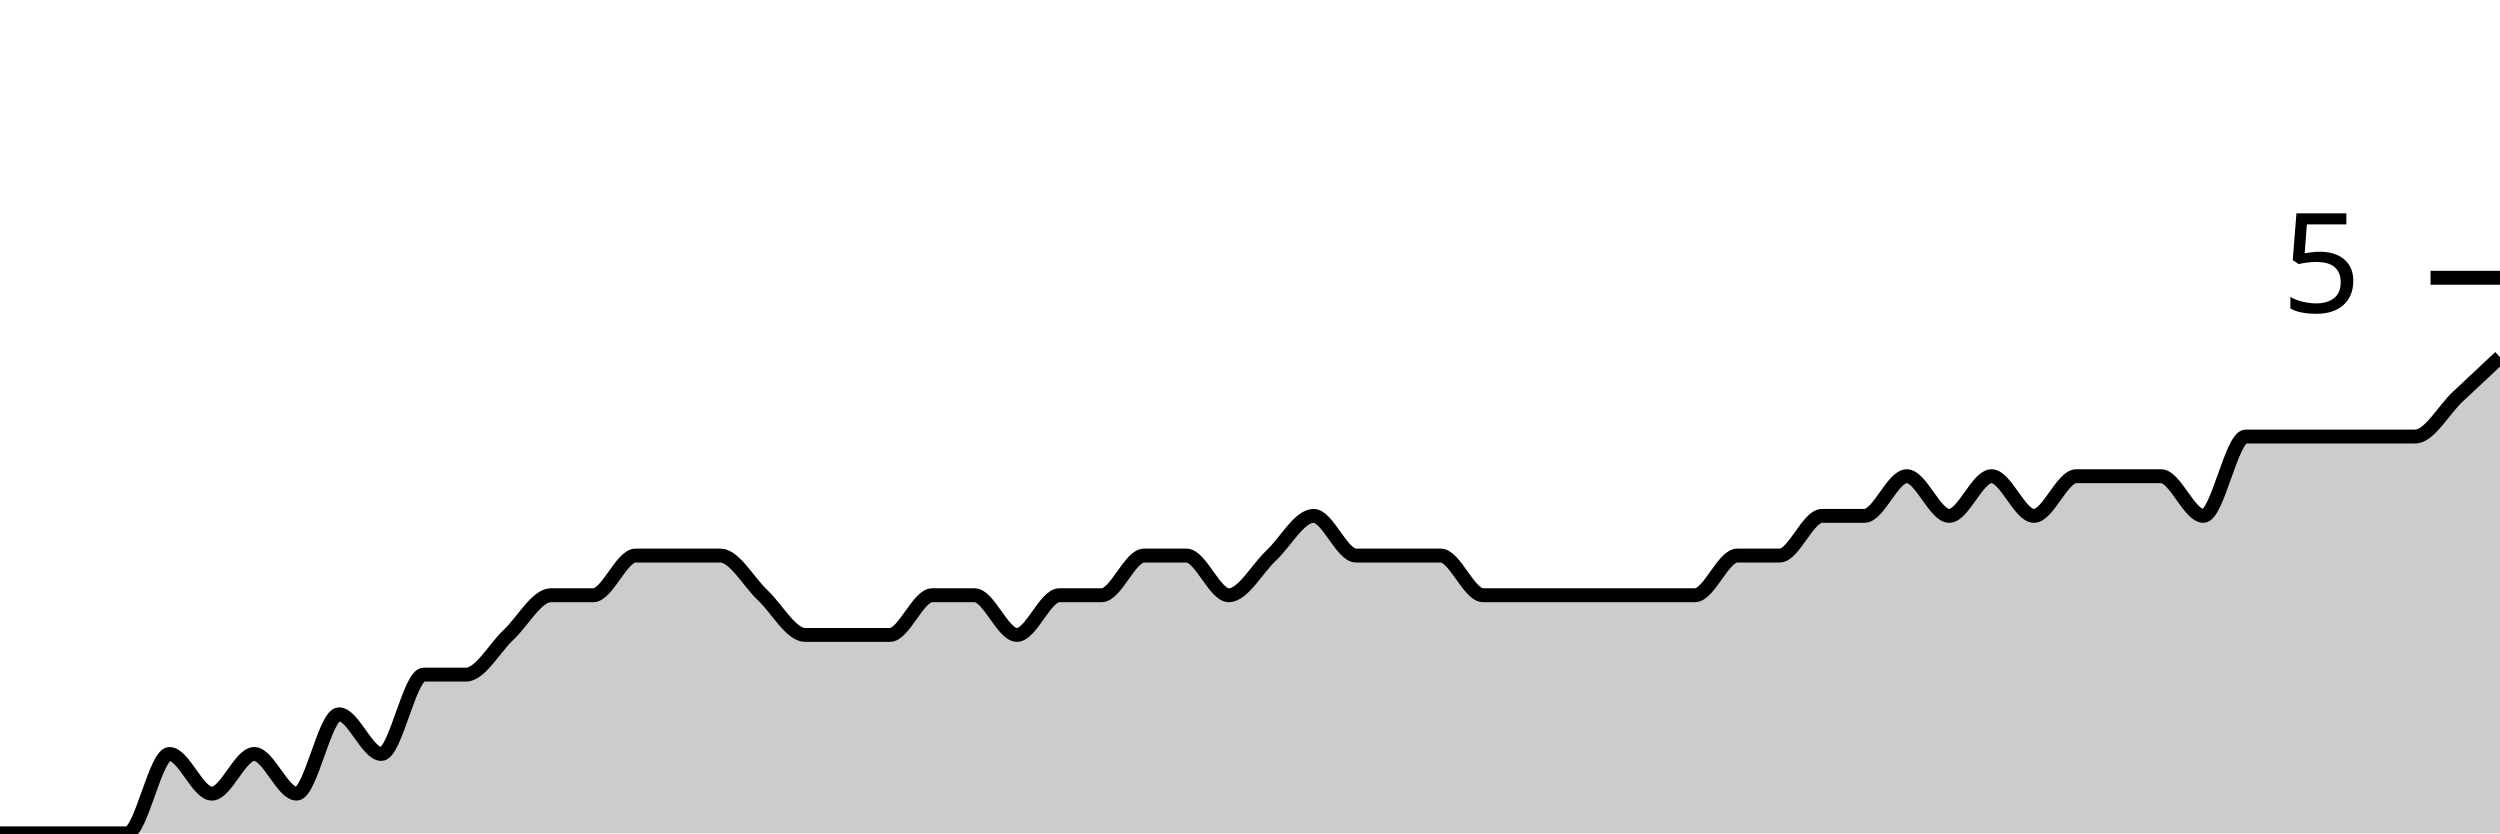
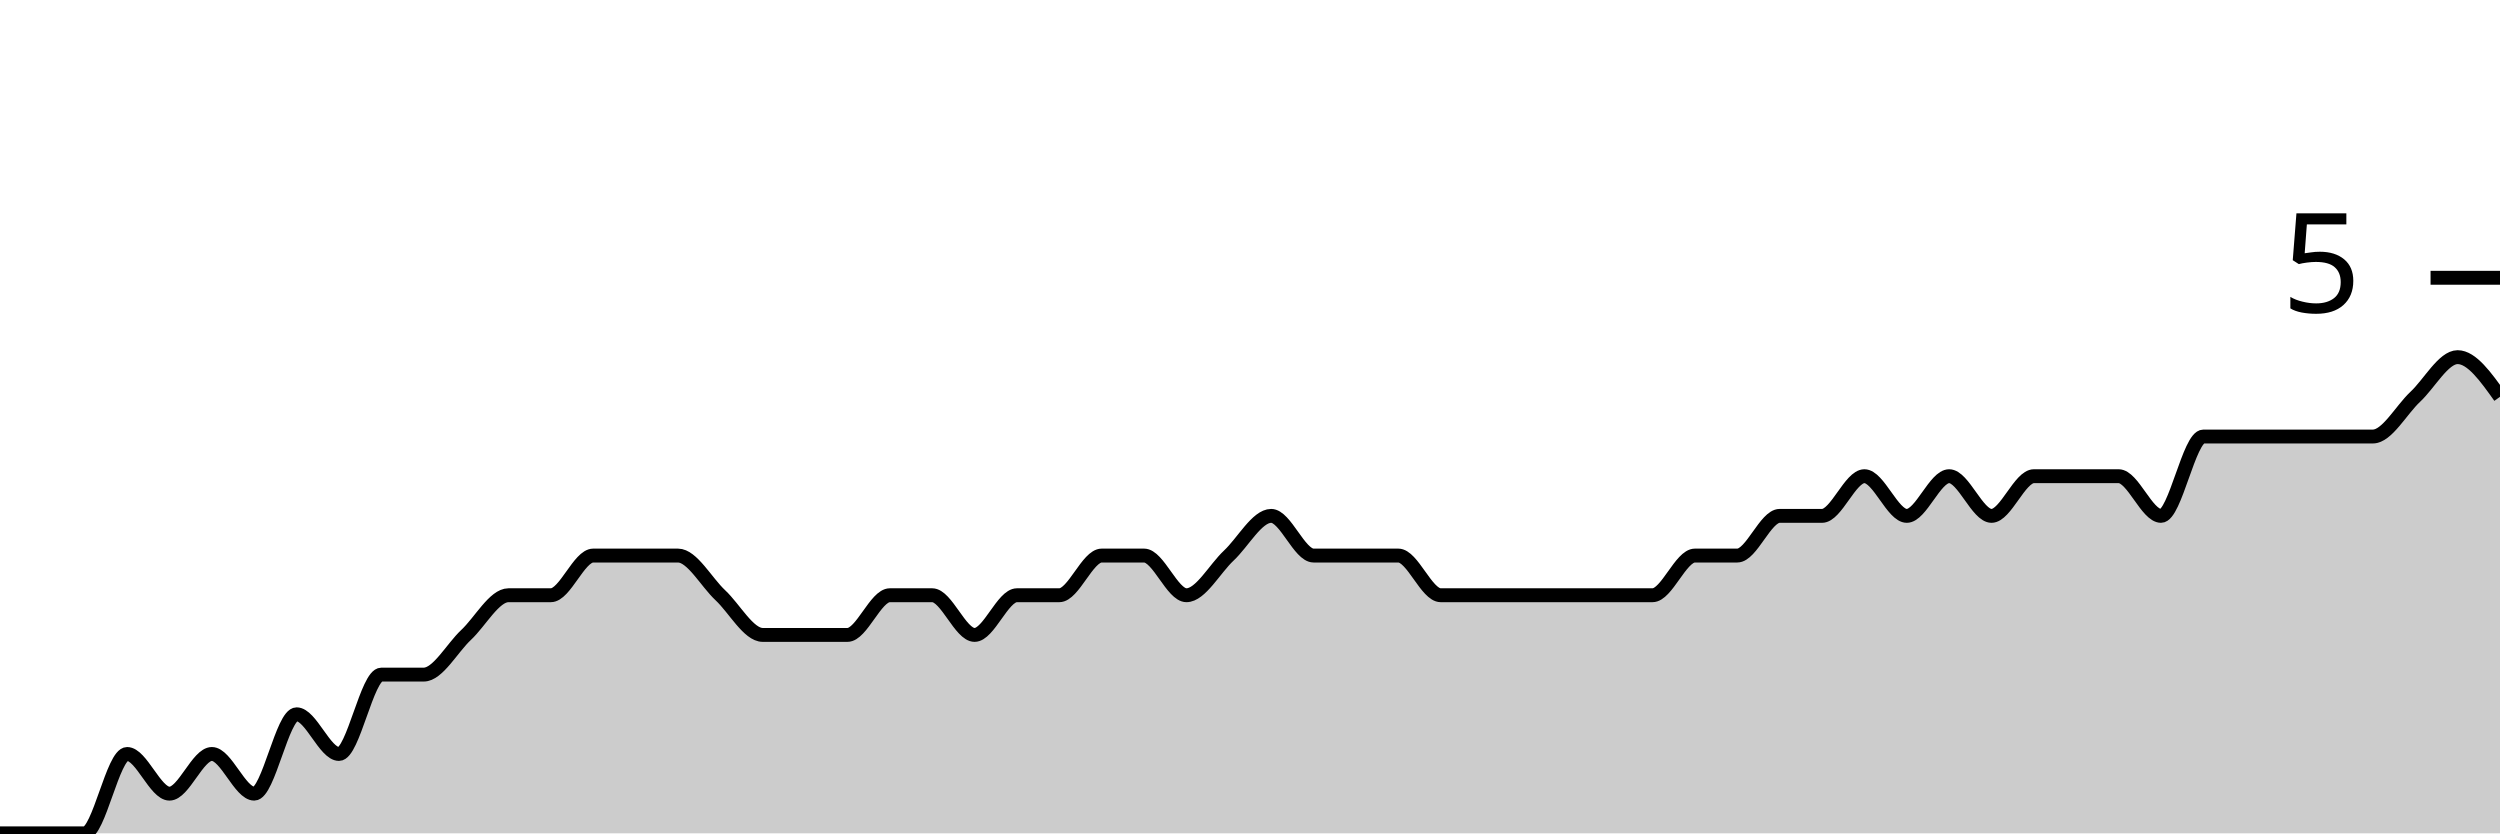
<svg xmlns="http://www.w3.org/2000/svg" viewBox="0 0 180 60">
  <g transform="translate(0,20)">
-     <path class="area" fill="rgba(0, 0, 0, 0.2)" d="M0,40C1.017,40,2.034,40,3.051,40C4.068,40,5.085,40,6.102,40C7.119,40,8.136,40,9.153,40C10.169,40,11.186,34.286,12.203,34.286C13.22,34.286,14.237,37.143,15.254,37.143C16.271,37.143,17.288,34.286,18.305,34.286C19.322,34.286,20.339,37.143,21.356,37.143C22.373,37.143,23.39,31.429,24.407,31.429C25.424,31.429,26.441,34.286,27.458,34.286C28.475,34.286,29.492,28.571,30.508,28.571C31.525,28.571,32.542,28.571,33.559,28.571C34.576,28.571,35.593,26.667,36.61,25.714C37.627,24.762,38.644,22.857,39.661,22.857C40.678,22.857,41.695,22.857,42.712,22.857C43.729,22.857,44.746,20,45.763,20C46.78,20,47.797,20,48.814,20C49.831,20,50.847,20,51.864,20C52.881,20,53.898,21.905,54.915,22.857C55.932,23.81,56.949,25.714,57.966,25.714C58.983,25.714,60,25.714,61.017,25.714C62.034,25.714,63.051,25.714,64.068,25.714C65.085,25.714,66.102,22.857,67.119,22.857C68.136,22.857,69.153,22.857,70.169,22.857C71.186,22.857,72.203,25.714,73.22,25.714C74.237,25.714,75.254,22.857,76.271,22.857C77.288,22.857,78.305,22.857,79.322,22.857C80.339,22.857,81.356,20,82.373,20C83.39,20,84.407,20,85.424,20C86.441,20,87.458,22.857,88.475,22.857C89.492,22.857,90.508,20.952,91.525,20C92.542,19.048,93.559,17.143,94.576,17.143C95.593,17.143,96.61,20,97.627,20C98.644,20,99.661,20,100.678,20C101.695,20,102.712,20,103.729,20C104.746,20,105.763,22.857,106.78,22.857C107.797,22.857,108.814,22.857,109.831,22.857C110.847,22.857,111.864,22.857,112.881,22.857C113.898,22.857,114.915,22.857,115.932,22.857C116.949,22.857,117.966,22.857,118.983,22.857C120,22.857,121.017,22.857,122.034,22.857C123.051,22.857,124.068,20,125.085,20C126.102,20,127.119,20,128.136,20C129.153,20,130.169,17.143,131.186,17.143C132.203,17.143,133.22,17.143,134.237,17.143C135.254,17.143,136.271,14.286,137.288,14.286C138.305,14.286,139.322,17.143,140.339,17.143C141.356,17.143,142.373,14.286,143.39,14.286C144.407,14.286,145.424,17.143,146.441,17.143C147.458,17.143,148.475,14.286,149.492,14.286C150.508,14.286,151.525,14.286,152.542,14.286C153.559,14.286,154.576,14.286,155.593,14.286C156.61,14.286,157.627,17.143,158.644,17.143C159.661,17.143,160.678,11.429,161.695,11.429C162.712,11.429,163.729,11.429,164.746,11.429C165.763,11.429,166.78,11.429,167.797,11.429C168.814,11.429,169.831,11.429,170.847,11.429C171.864,11.429,172.881,11.429,173.898,11.429C174.915,11.429,175.932,9.524,176.949,8.571C177.966,7.619,178.983,6.667,180,5.714L180,40C178.983,40,177.966,40,176.949,40C175.932,40,174.915,40,173.898,40C172.881,40,171.864,40,170.847,40C169.831,40,168.814,40,167.797,40C166.78,40,165.763,40,164.746,40C163.729,40,162.712,40,161.695,40C160.678,40,159.661,40,158.644,40C157.627,40,156.61,40,155.593,40C154.576,40,153.559,40,152.542,40C151.525,40,150.508,40,149.492,40C148.475,40,147.458,40,146.441,40C145.424,40,144.407,40,143.39,40C142.373,40,141.356,40,140.339,40C139.322,40,138.305,40,137.288,40C136.271,40,135.254,40,134.237,40C133.22,40,132.203,40,131.186,40C130.169,40,129.153,40,128.136,40C127.119,40,126.102,40,125.085,40C124.068,40,123.051,40,122.034,40C121.017,40,120,40,118.983,40C117.966,40,116.949,40,115.932,40C114.915,40,113.898,40,112.881,40C111.864,40,110.847,40,109.831,40C108.814,40,107.797,40,106.78,40C105.763,40,104.746,40,103.729,40C102.712,40,101.695,40,100.678,40C99.661,40,98.644,40,97.627,40C96.61,40,95.593,40,94.576,40C93.559,40,92.542,40,91.525,40C90.508,40,89.492,40,88.475,40C87.458,40,86.441,40,85.424,40C84.407,40,83.39,40,82.373,40C81.356,40,80.339,40,79.322,40C78.305,40,77.288,40,76.271,40C75.254,40,74.237,40,73.22,40C72.203,40,71.186,40,70.169,40C69.153,40,68.136,40,67.119,40C66.102,40,65.085,40,64.068,40C63.051,40,62.034,40,61.017,40C60,40,58.983,40,57.966,40C56.949,40,55.932,40,54.915,40C53.898,40,52.881,40,51.864,40C50.847,40,49.831,40,48.814,40C47.797,40,46.78,40,45.763,40C44.746,40,43.729,40,42.712,40C41.695,40,40.678,40,39.661,40C38.644,40,37.627,40,36.61,40C35.593,40,34.576,40,33.559,40C32.542,40,31.525,40,30.508,40C29.492,40,28.475,40,27.458,40C26.441,40,25.424,40,24.407,40C23.39,40,22.373,40,21.356,40C20.339,40,19.322,40,18.305,40C17.288,40,16.271,40,15.254,40C14.237,40,13.22,40,12.203,40C11.186,40,10.169,40,9.153,40C8.136,40,7.119,40,6.102,40C5.085,40,4.068,40,3.051,40C2.034,40,1.017,40,0,40Z" />
-     <path class="line" stroke="black" fill="none" d="M0,40C1.017,40,2.034,40,3.051,40C4.068,40,5.085,40,6.102,40C7.119,40,8.136,40,9.153,40C10.169,40,11.186,34.286,12.203,34.286C13.22,34.286,14.237,37.143,15.254,37.143C16.271,37.143,17.288,34.286,18.305,34.286C19.322,34.286,20.339,37.143,21.356,37.143C22.373,37.143,23.39,31.429,24.407,31.429C25.424,31.429,26.441,34.286,27.458,34.286C28.475,34.286,29.492,28.571,30.508,28.571C31.525,28.571,32.542,28.571,33.559,28.571C34.576,28.571,35.593,26.667,36.61,25.714C37.627,24.762,38.644,22.857,39.661,22.857C40.678,22.857,41.695,22.857,42.712,22.857C43.729,22.857,44.746,20,45.763,20C46.78,20,47.797,20,48.814,20C49.831,20,50.847,20,51.864,20C52.881,20,53.898,21.905,54.915,22.857C55.932,23.81,56.949,25.714,57.966,25.714C58.983,25.714,60,25.714,61.017,25.714C62.034,25.714,63.051,25.714,64.068,25.714C65.085,25.714,66.102,22.857,67.119,22.857C68.136,22.857,69.153,22.857,70.169,22.857C71.186,22.857,72.203,25.714,73.22,25.714C74.237,25.714,75.254,22.857,76.271,22.857C77.288,22.857,78.305,22.857,79.322,22.857C80.339,22.857,81.356,20,82.373,20C83.39,20,84.407,20,85.424,20C86.441,20,87.458,22.857,88.475,22.857C89.492,22.857,90.508,20.952,91.525,20C92.542,19.048,93.559,17.143,94.576,17.143C95.593,17.143,96.61,20,97.627,20C98.644,20,99.661,20,100.678,20C101.695,20,102.712,20,103.729,20C104.746,20,105.763,22.857,106.78,22.857C107.797,22.857,108.814,22.857,109.831,22.857C110.847,22.857,111.864,22.857,112.881,22.857C113.898,22.857,114.915,22.857,115.932,22.857C116.949,22.857,117.966,22.857,118.983,22.857C120,22.857,121.017,22.857,122.034,22.857C123.051,22.857,124.068,20,125.085,20C126.102,20,127.119,20,128.136,20C129.153,20,130.169,17.143,131.186,17.143C132.203,17.143,133.22,17.143,134.237,17.143C135.254,17.143,136.271,14.286,137.288,14.286C138.305,14.286,139.322,17.143,140.339,17.143C141.356,17.143,142.373,14.286,143.39,14.286C144.407,14.286,145.424,17.143,146.441,17.143C147.458,17.143,148.475,14.286,149.492,14.286C150.508,14.286,151.525,14.286,152.542,14.286C153.559,14.286,154.576,14.286,155.593,14.286C156.61,14.286,157.627,17.143,158.644,17.143C159.661,17.143,160.678,11.429,161.695,11.429C162.712,11.429,163.729,11.429,164.746,11.429C165.763,11.429,166.78,11.429,167.797,11.429C168.814,11.429,169.831,11.429,170.847,11.429C171.864,11.429,172.881,11.429,173.898,11.429C174.915,11.429,175.932,9.524,176.949,8.571C177.966,7.619,178.983,6.667,180,5.714" />
+     <path class="area" fill="rgba(0, 0, 0, 0.2)" d="M0,40C1.017,40,2.034,40,3.051,40C4.068,40,5.085,40,6.102,40C7.119,40,8.136,34.286,9.153,34.286C10.169,34.286,11.186,37.143,12.203,37.143C13.22,37.143,14.237,34.286,15.254,34.286C16.271,34.286,17.288,37.143,18.305,37.143C19.322,37.143,20.339,31.429,21.356,31.429C22.373,31.429,23.39,34.286,24.407,34.286C25.424,34.286,26.441,28.571,27.458,28.571C28.475,28.571,29.492,28.571,30.508,28.571C31.525,28.571,32.542,26.667,33.559,25.714C34.576,24.762,35.593,22.857,36.61,22.857C37.627,22.857,38.644,22.857,39.661,22.857C40.678,22.857,41.695,20,42.712,20C43.729,20,44.746,20,45.763,20C46.78,20,47.797,20,48.814,20C49.831,20,50.847,21.905,51.864,22.857C52.881,23.81,53.898,25.714,54.915,25.714C55.932,25.714,56.949,25.714,57.966,25.714C58.983,25.714,60,25.714,61.017,25.714C62.034,25.714,63.051,22.857,64.068,22.857C65.085,22.857,66.102,22.857,67.119,22.857C68.136,22.857,69.153,25.714,70.169,25.714C71.186,25.714,72.203,22.857,73.22,22.857C74.237,22.857,75.254,22.857,76.271,22.857C77.288,22.857,78.305,20,79.322,20C80.339,20,81.356,20,82.373,20C83.39,20,84.407,22.857,85.424,22.857C86.441,22.857,87.458,20.952,88.475,20C89.492,19.048,90.508,17.143,91.525,17.143C92.542,17.143,93.559,20,94.576,20C95.593,20,96.61,20,97.627,20C98.644,20,99.661,20,100.678,20C101.695,20,102.712,22.857,103.729,22.857C104.746,22.857,105.763,22.857,106.78,22.857C107.797,22.857,108.814,22.857,109.831,22.857C110.847,22.857,111.864,22.857,112.881,22.857C113.898,22.857,114.915,22.857,115.932,22.857C116.949,22.857,117.966,22.857,118.983,22.857C120,22.857,121.017,20,122.034,20C123.051,20,124.068,20,125.085,20C126.102,20,127.119,17.143,128.136,17.143C129.153,17.143,130.169,17.143,131.186,17.143C132.203,17.143,133.22,14.286,134.237,14.286C135.254,14.286,136.271,17.143,137.288,17.143C138.305,17.143,139.322,14.286,140.339,14.286C141.356,14.286,142.373,17.143,143.39,17.143C144.407,17.143,145.424,14.286,146.441,14.286C147.458,14.286,148.475,14.286,149.492,14.286C150.508,14.286,151.525,14.286,152.542,14.286C153.559,14.286,154.576,17.143,155.593,17.143C156.61,17.143,157.627,11.429,158.644,11.429C159.661,11.429,160.678,11.429,161.695,11.429C162.712,11.429,163.729,11.429,164.746,11.429C165.763,11.429,166.78,11.429,167.797,11.429C168.814,11.429,169.831,11.429,170.847,11.429C171.864,11.429,172.881,9.524,173.898,8.571C174.915,7.619,175.932,5.714,176.949,5.714C177.966,5.714,178.983,7.143,180,8.571L180,40C178.983,40,177.966,40,176.949,40C175.932,40,174.915,40,173.898,40C172.881,40,171.864,40,170.847,40C169.831,40,168.814,40,167.797,40C166.78,40,165.763,40,164.746,40C163.729,40,162.712,40,161.695,40C160.678,40,159.661,40,158.644,40C157.627,40,156.61,40,155.593,40C154.576,40,153.559,40,152.542,40C151.525,40,150.508,40,149.492,40C148.475,40,147.458,40,146.441,40C145.424,40,144.407,40,143.39,40C142.373,40,141.356,40,140.339,40C139.322,40,138.305,40,137.288,40C136.271,40,135.254,40,134.237,40C133.22,40,132.203,40,131.186,40C130.169,40,129.153,40,128.136,40C127.119,40,126.102,40,125.085,40C124.068,40,123.051,40,122.034,40C121.017,40,120,40,118.983,40C117.966,40,116.949,40,115.932,40C114.915,40,113.898,40,112.881,40C111.864,40,110.847,40,109.831,40C108.814,40,107.797,40,106.78,40C105.763,40,104.746,40,103.729,40C102.712,40,101.695,40,100.678,40C99.661,40,98.644,40,97.627,40C96.61,40,95.593,40,94.576,40C93.559,40,92.542,40,91.525,40C90.508,40,89.492,40,88.475,40C87.458,40,86.441,40,85.424,40C84.407,40,83.39,40,82.373,40C81.356,40,80.339,40,79.322,40C78.305,40,77.288,40,76.271,40C75.254,40,74.237,40,73.22,40C72.203,40,71.186,40,70.169,40C69.153,40,68.136,40,67.119,40C66.102,40,65.085,40,64.068,40C63.051,40,62.034,40,61.017,40C60,40,58.983,40,57.966,40C56.949,40,55.932,40,54.915,40C53.898,40,52.881,40,51.864,40C50.847,40,49.831,40,48.814,40C47.797,40,46.78,40,45.763,40C44.746,40,43.729,40,42.712,40C41.695,40,40.678,40,39.661,40C38.644,40,37.627,40,36.61,40C35.593,40,34.576,40,33.559,40C32.542,40,31.525,40,30.508,40C29.492,40,28.475,40,27.458,40C26.441,40,25.424,40,24.407,40C23.39,40,22.373,40,21.356,40C20.339,40,19.322,40,18.305,40C17.288,40,16.271,40,15.254,40C14.237,40,13.22,40,12.203,40C11.186,40,10.169,40,9.153,40C8.136,40,7.119,40,6.102,40C5.085,40,4.068,40,3.051,40C2.034,40,1.017,40,0,40Z" />
+     <path class="line" stroke="black" fill="none" d="M0,40C1.017,40,2.034,40,3.051,40C4.068,40,5.085,40,6.102,40C7.119,40,8.136,34.286,9.153,34.286C10.169,34.286,11.186,37.143,12.203,37.143C13.22,37.143,14.237,34.286,15.254,34.286C16.271,34.286,17.288,37.143,18.305,37.143C19.322,37.143,20.339,31.429,21.356,31.429C22.373,31.429,23.39,34.286,24.407,34.286C25.424,34.286,26.441,28.571,27.458,28.571C28.475,28.571,29.492,28.571,30.508,28.571C31.525,28.571,32.542,26.667,33.559,25.714C34.576,24.762,35.593,22.857,36.61,22.857C37.627,22.857,38.644,22.857,39.661,22.857C40.678,22.857,41.695,20,42.712,20C43.729,20,44.746,20,45.763,20C46.78,20,47.797,20,48.814,20C49.831,20,50.847,21.905,51.864,22.857C52.881,23.81,53.898,25.714,54.915,25.714C55.932,25.714,56.949,25.714,57.966,25.714C58.983,25.714,60,25.714,61.017,25.714C62.034,25.714,63.051,22.857,64.068,22.857C65.085,22.857,66.102,22.857,67.119,22.857C68.136,22.857,69.153,25.714,70.169,25.714C71.186,25.714,72.203,22.857,73.22,22.857C74.237,22.857,75.254,22.857,76.271,22.857C77.288,22.857,78.305,20,79.322,20C80.339,20,81.356,20,82.373,20C83.39,20,84.407,22.857,85.424,22.857C86.441,22.857,87.458,20.952,88.475,20C89.492,19.048,90.508,17.143,91.525,17.143C92.542,17.143,93.559,20,94.576,20C95.593,20,96.61,20,97.627,20C98.644,20,99.661,20,100.678,20C101.695,20,102.712,22.857,103.729,22.857C104.746,22.857,105.763,22.857,106.78,22.857C107.797,22.857,108.814,22.857,109.831,22.857C110.847,22.857,111.864,22.857,112.881,22.857C113.898,22.857,114.915,22.857,115.932,22.857C116.949,22.857,117.966,22.857,118.983,22.857C120,22.857,121.017,20,122.034,20C123.051,20,124.068,20,125.085,20C126.102,20,127.119,17.143,128.136,17.143C129.153,17.143,130.169,17.143,131.186,17.143C132.203,17.143,133.22,14.286,134.237,14.286C135.254,14.286,136.271,17.143,137.288,17.143C138.305,17.143,139.322,14.286,140.339,14.286C141.356,14.286,142.373,17.143,143.39,17.143C144.407,17.143,145.424,14.286,146.441,14.286C147.458,14.286,148.475,14.286,149.492,14.286C150.508,14.286,151.525,14.286,152.542,14.286C153.559,14.286,154.576,17.143,155.593,17.143C156.61,17.143,157.627,11.429,158.644,11.429C159.661,11.429,160.678,11.429,161.695,11.429C162.712,11.429,163.729,11.429,164.746,11.429C165.763,11.429,166.78,11.429,167.797,11.429C168.814,11.429,169.831,11.429,170.847,11.429C171.864,11.429,172.881,9.524,173.898,8.571C174.915,7.619,175.932,5.714,176.949,5.714C177.966,5.714,178.983,7.143,180,8.571" />
    <path class="axis-ceiling" stroke-width="1" stroke="black" fill="none" d="M175,0L180,0" />
    <text class="axis-ceiling-label" font-family="sans-serif" text-anchor="end" font-size="10px" x="170" y="2.5">5</text>
  </g>
</svg>
